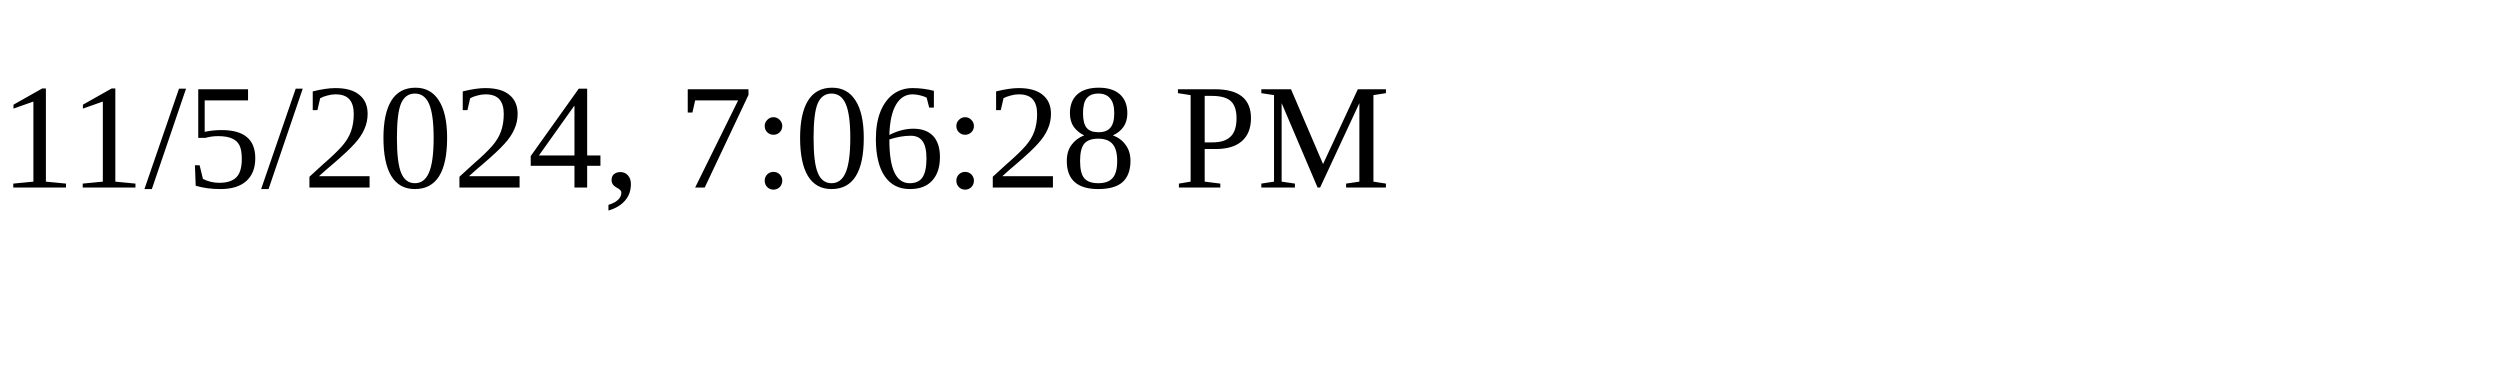
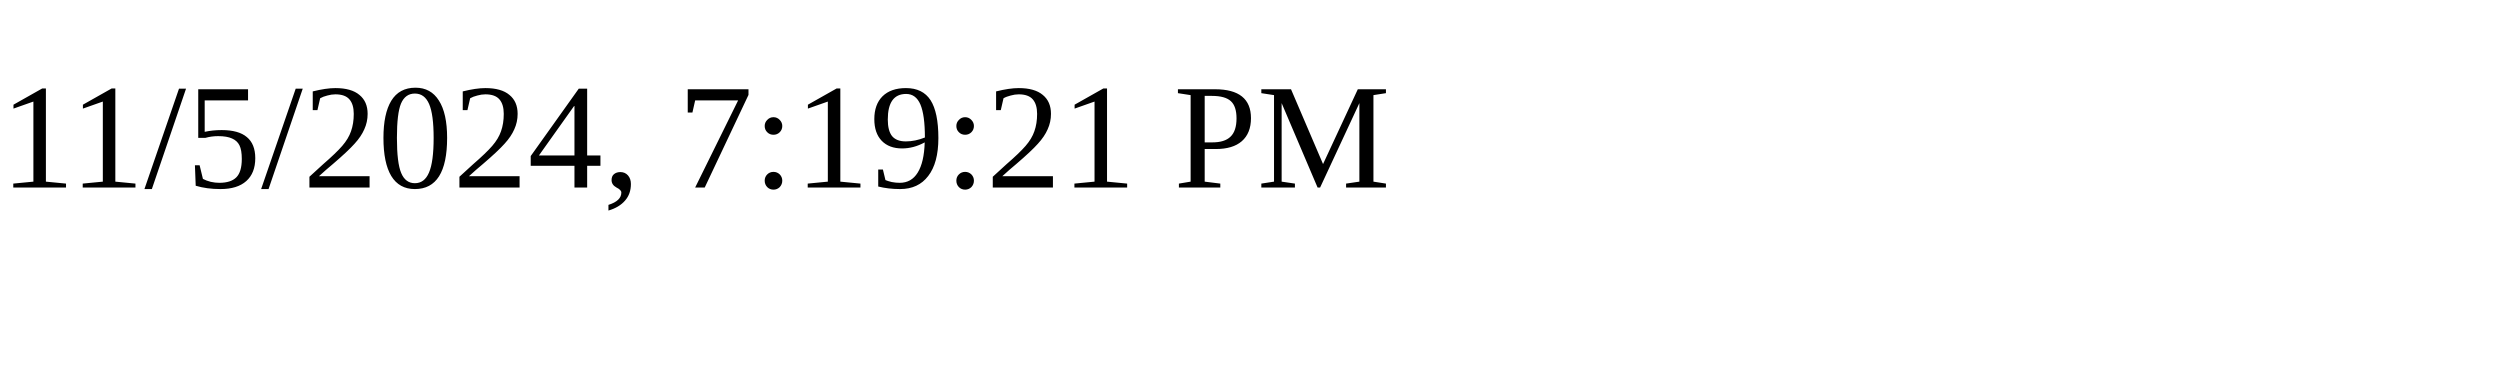
<svg xmlns="http://www.w3.org/2000/svg" height="30" width="200">
-   <text x="0" y="15">11/5/2024, 7:06:28 PM</text>
+   <text x="0" y="15">11/5/2024, 7:19:21 PM</text>
</svg>
